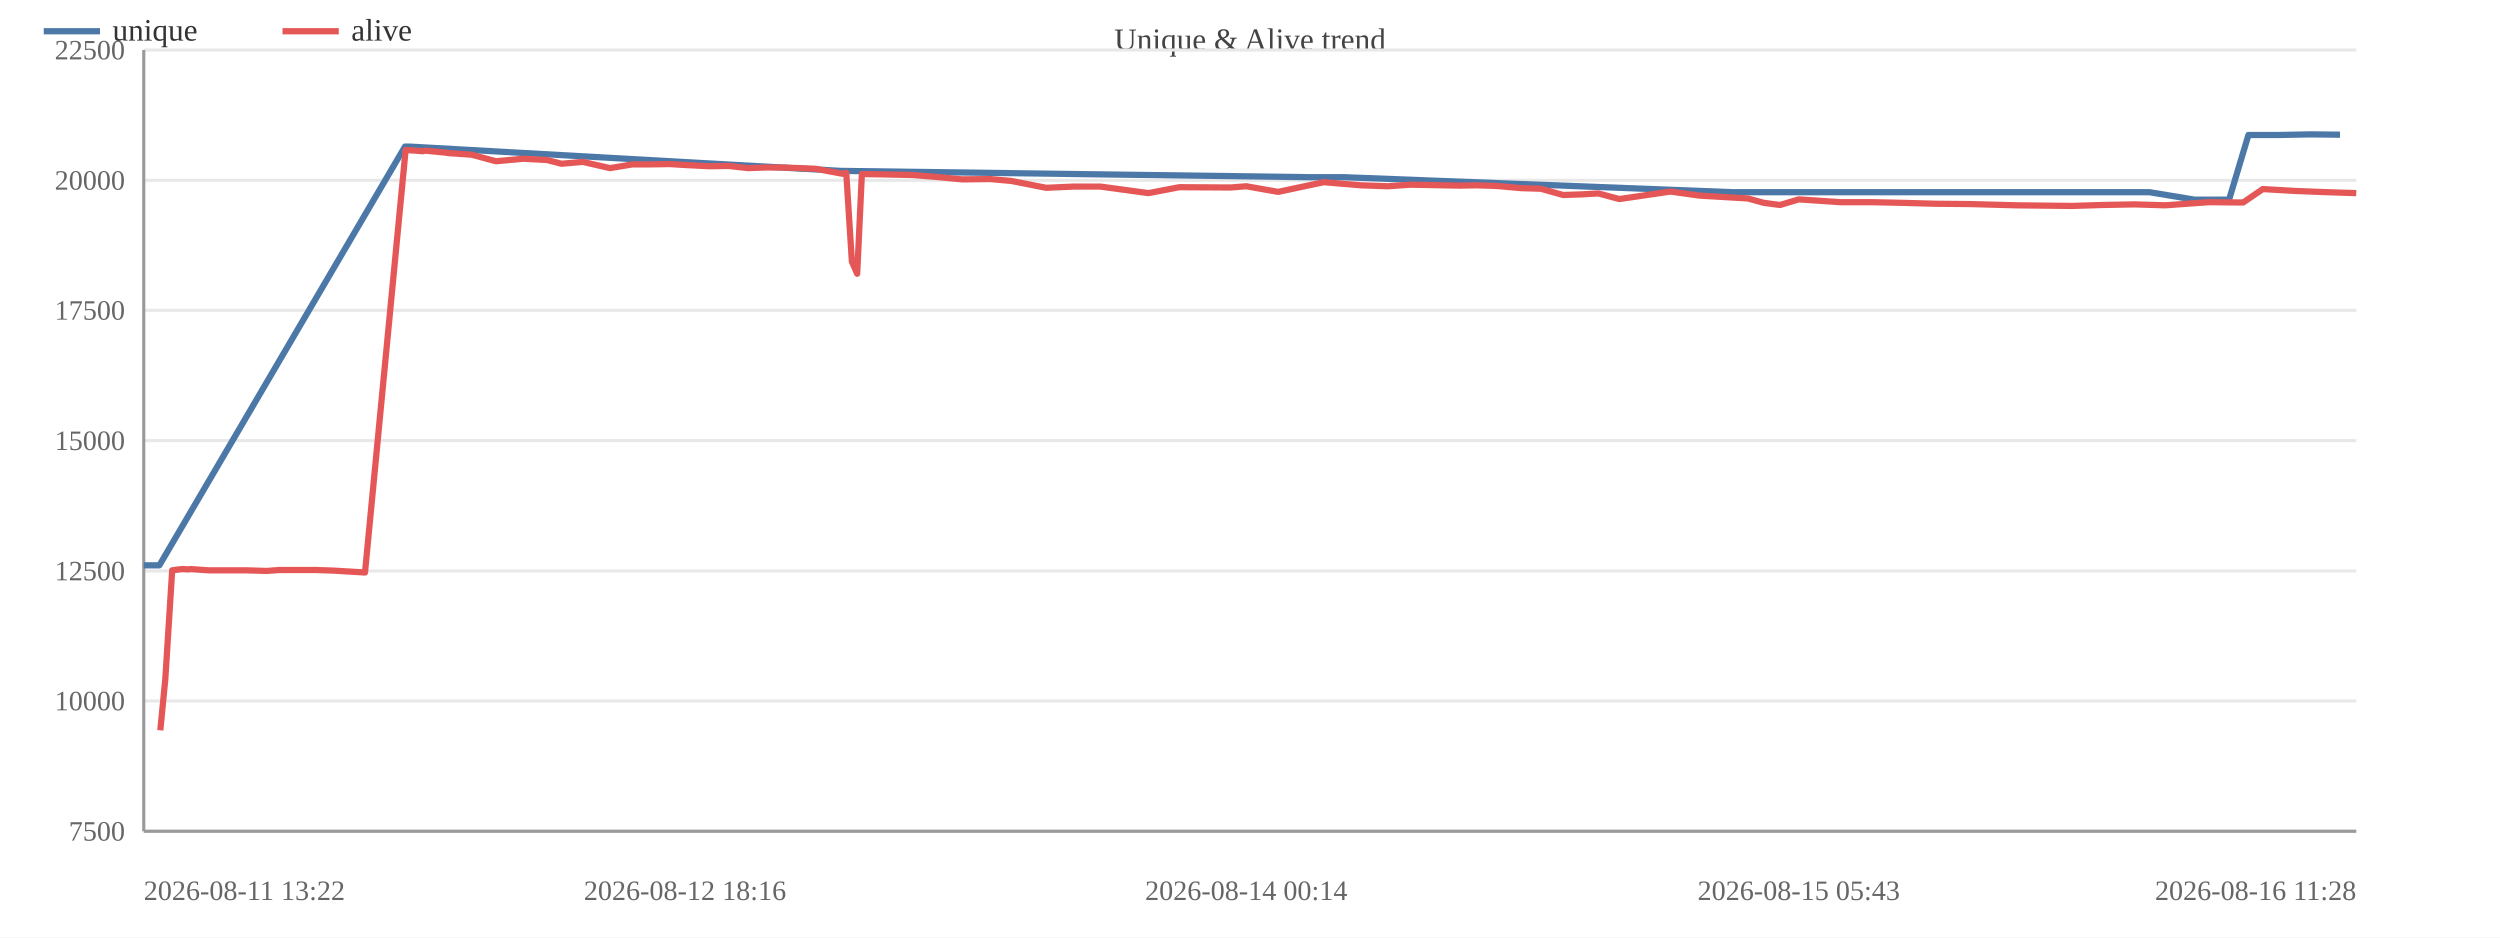
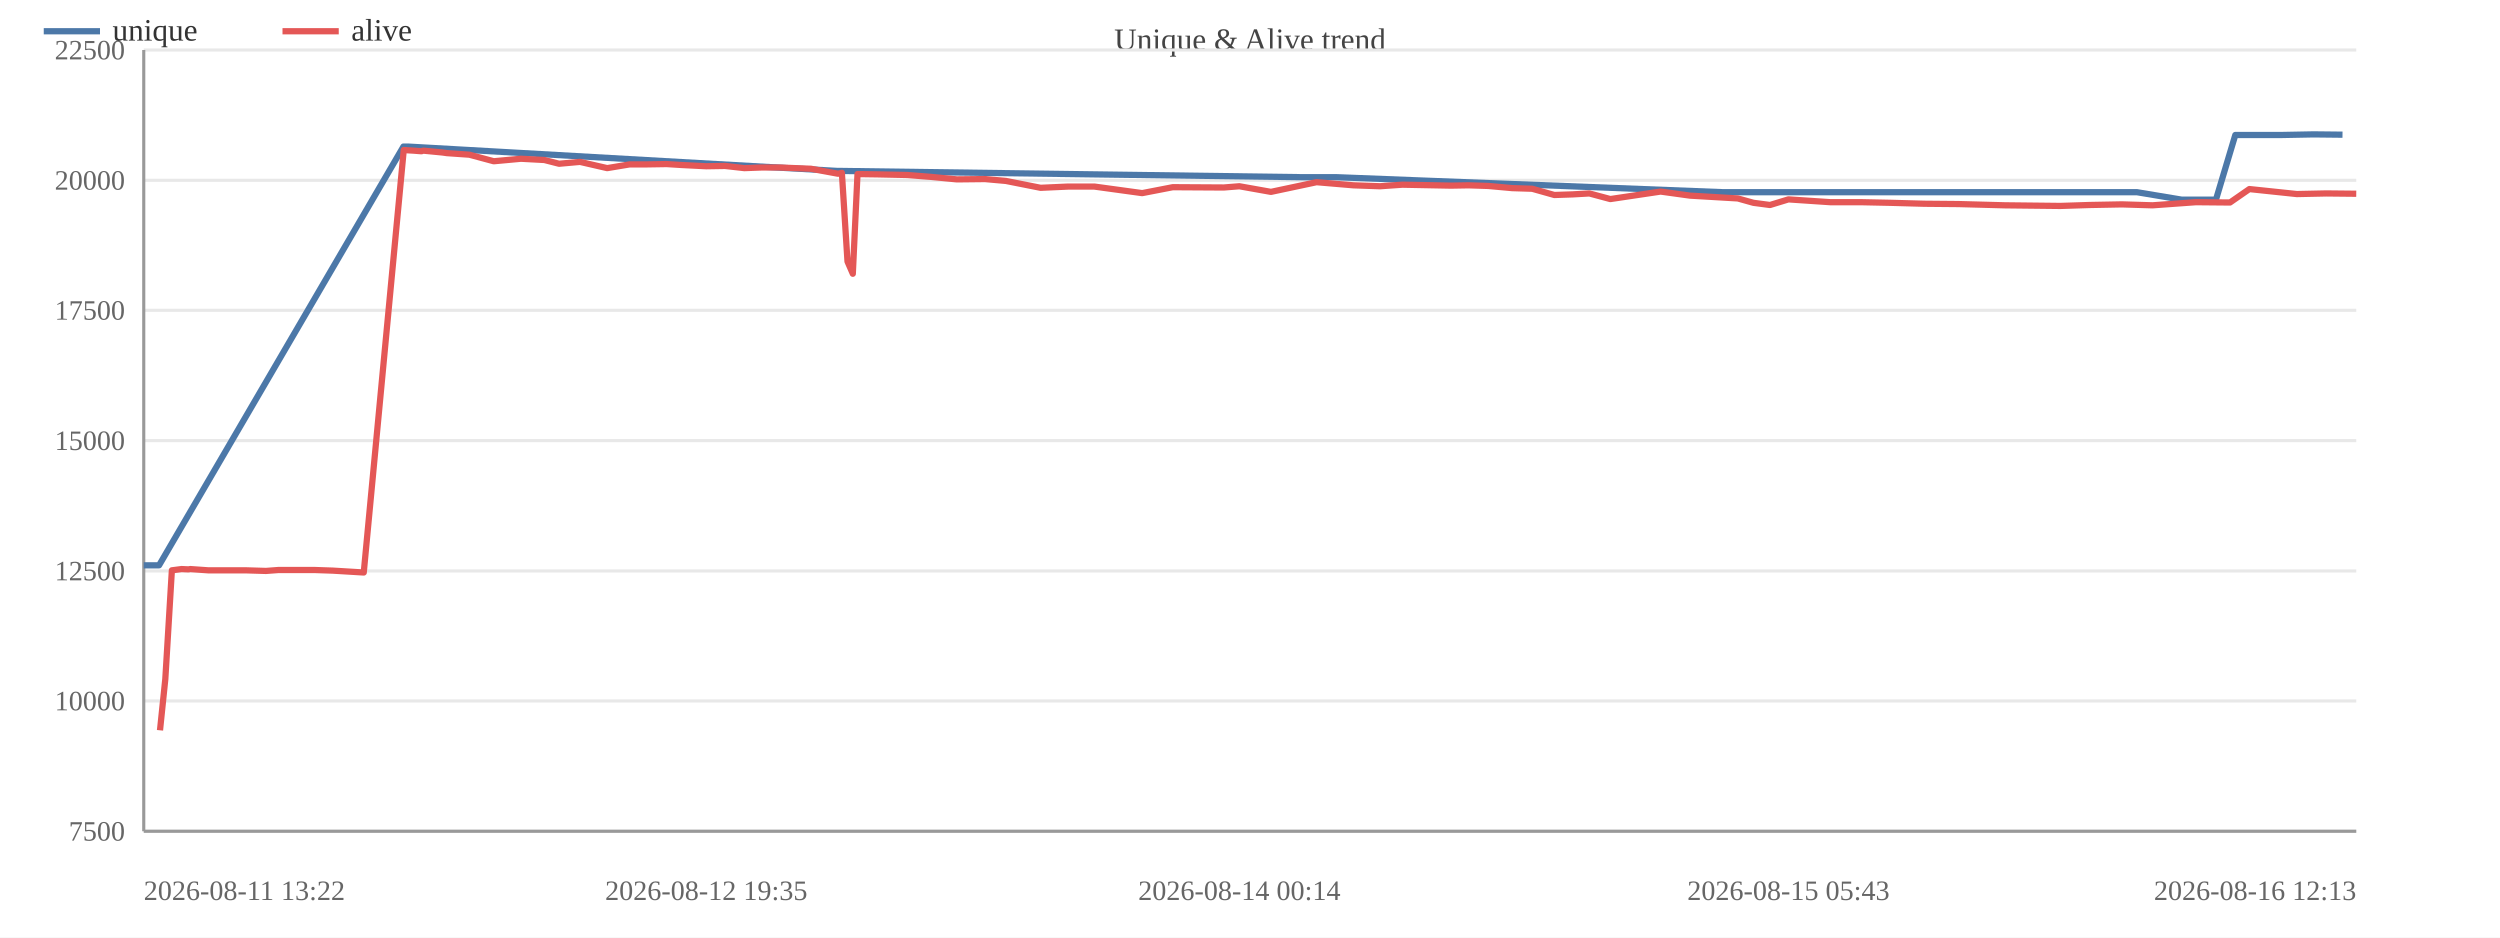
<svg xmlns="http://www.w3.org/2000/svg" width="800" height="300" viewBox="0 0 800 300">
  <rect width="800" height="300" fill="#ffffff" />
  <text x="400.0" y="16" font-size="10" text-anchor="middle" fill="#444">Unique &amp; Alive trend</text>
  <line x1="46" y1="266.0" x2="754" y2="266.0" stroke="#e8e8e8" />
  <text x="40" y="269.0" font-size="9" text-anchor="end" fill="#666">7500</text>
  <line x1="46" y1="224.3" x2="754" y2="224.3" stroke="#e8e8e8" />
  <text x="40" y="227.3" font-size="9" text-anchor="end" fill="#666">10000</text>
  <line x1="46" y1="182.7" x2="754" y2="182.7" stroke="#e8e8e8" />
  <text x="40" y="185.7" font-size="9" text-anchor="end" fill="#666">12500</text>
  <line x1="46" y1="141.0" x2="754" y2="141.0" stroke="#e8e8e8" />
  <text x="40" y="144.0" font-size="9" text-anchor="end" fill="#666">15000</text>
  <line x1="46" y1="99.3" x2="754" y2="99.3" stroke="#e8e8e8" />
  <text x="40" y="102.3" font-size="9" text-anchor="end" fill="#666">17500</text>
  <line x1="46" y1="57.7" x2="754" y2="57.7" stroke="#e8e8e8" />
  <text x="40" y="60.7" font-size="9" text-anchor="end" fill="#666">20000</text>
  <line x1="46" y1="16.0" x2="754" y2="16.0" stroke="#e8e8e8" />
  <text x="40" y="19.0" font-size="9" text-anchor="end" fill="#666">22500</text>
  <line x1="46" y1="16" x2="46" y2="266" stroke="#999" />
  <line x1="46" y1="266" x2="754" y2="266" stroke="#999" />
-   <polyline fill="none" stroke="#4c78a8" stroke-width="2" stroke-linejoin="round" points="46.0,180.9 51.0,180.9 129.6,46.9 131.0,46.9 269.4,54.7 270.6,54.7 418.8,56.7 430.0,56.7 554.4,61.5 560.3,61.5 657.7,61.5 668.5,61.5 677.7,61.5 687.8,61.5 702.3,63.9 713.3,63.9 719.5,43.2 729.1,43.2 739.3,43.0 748.8,43.1" />
+   <polyline fill="none" stroke="#4c78a8" stroke-width="2" stroke-linejoin="round" points="46.0,180.9 50.9,180.9 129.1,46.9 130.5,46.9 268.0,54.7 269.2,54.7 416.5,56.7 427.6,56.7 551.3,61.5 557.1,61.5 653.9,61.5 664.6,61.5 673.8,61.5 683.8,61.5 698.2,63.9 709.1,63.9 715.3,43.2 730.0,43.2 740.3,43.0 749.6,43.1" />
  <circle cx="46.0" cy="180.9" r="4" fill="transparent" />
-   <circle cx="51.0" cy="180.9" r="4" fill="transparent" />
-   <circle cx="129.6" cy="46.9" r="4" fill="transparent" />
-   <circle cx="131.0" cy="46.9" r="4" fill="transparent" />
-   <circle cx="269.4" cy="54.7" r="4" fill="transparent" />
-   <circle cx="270.6" cy="54.7" r="4" fill="transparent" />
-   <circle cx="418.8" cy="56.7" r="4" fill="transparent" />
-   <circle cx="430.0" cy="56.7" r="4" fill="transparent" />
-   <circle cx="554.4" cy="61.5" r="4" fill="transparent" />
-   <circle cx="560.3" cy="61.5" r="4" fill="transparent" />
-   <circle cx="657.7" cy="61.5" r="4" fill="transparent" />
-   <circle cx="668.5" cy="61.5" r="4" fill="transparent" />
-   <circle cx="677.7" cy="61.5" r="4" fill="transparent" />
-   <circle cx="687.8" cy="61.5" r="4" fill="transparent" />
-   <circle cx="702.3" cy="63.9" r="4" fill="transparent" />
-   <circle cx="713.3" cy="63.9" r="4" fill="transparent" />
-   <circle cx="719.5" cy="43.2" r="4" fill="transparent" />
-   <circle cx="729.1" cy="43.2" r="4" fill="transparent" />
-   <circle cx="739.3" cy="43.0" r="4" fill="transparent" />
-   <circle cx="748.8" cy="43.1" r="4" fill="transparent" />
-   <polyline fill="none" stroke="#e45756" stroke-width="2" stroke-linejoin="round" points="51.3,233.7 52.9,217.3 55.1,182.5 58.2,182.1 60.4,182.2 61.0,182.1 66.7,182.5 72.8,182.5 78.7,182.5 85.3,182.7 89.4,182.4 95.4,182.4 101.1,182.4 106.9,182.6 116.8,183.2 129.8,48.0 131.2,48.1 132.9,48.2 135.4,48.4 136.0,48.2 142.2,48.8 143.6,49.0 150.9,49.5 158.7,51.6 167.5,50.8 175.0,51.2 179.7,52.4 186.5,51.8 195.2,53.8 202.4,52.6 208.2,52.6 214.3,52.5 219.2,52.8 227.1,53.2 233.1,53.1 239.4,53.8 244.9,53.6 250.8,53.6 260.9,54.0 269.6,55.6 270.8,55.3 272.6,83.7 274.3,87.6 275.8,55.7 282.4,55.8 291.9,56.0 299.5,56.6 307.9,57.4 316.9,57.3 323.6,57.9 334.8,60.1 343.6,59.7 352.1,59.7 367.5,61.8 377.4,59.9 393.8,60.0 398.8,59.6 409.0,61.4 423.6,58.3 435.5,59.3 444.1,59.6 451.4,59.1 467.0,59.4 472.5,59.3 478.9,59.5 486.7,60.2 493.1,60.4 500.2,62.4 506.1,62.2 511.5,61.9 518.2,63.7 534.5,61.3 543.9,62.6 559.3,63.5 564.4,64.9 569.6,65.6 575.6,63.8 589.0,64.7 598.9,64.7 608.5,64.9 619.4,65.2 630.4,65.3 645.3,65.7 663.1,65.9 672.5,65.6 683.0,65.4 692.9,65.7 706.8,64.7 717.8,64.8 724.1,60.5 734.3,61.1 744.6,61.5 754.0,61.8" />
-   <circle cx="51.3" cy="233.7" r="4" fill="transparent" />
+   <circle cx="50.9" cy="180.9" r="4" fill="transparent" />
+   <circle cx="129.1" cy="46.9" r="4" fill="transparent" />
+   <circle cx="130.5" cy="46.9" r="4" fill="transparent" />
+   <circle cx="268.0" cy="54.7" r="4" fill="transparent" />
+   <circle cx="269.2" cy="54.7" r="4" fill="transparent" />
+   <circle cx="416.5" cy="56.7" r="4" fill="transparent" />
+   <circle cx="427.6" cy="56.7" r="4" fill="transparent" />
+   <circle cx="551.3" cy="61.5" r="4" fill="transparent" />
+   <circle cx="557.1" cy="61.5" r="4" fill="transparent" />
+   <circle cx="653.9" cy="61.5" r="4" fill="transparent" />
+   <circle cx="664.6" cy="61.5" r="4" fill="transparent" />
+   <circle cx="673.8" cy="61.5" r="4" fill="transparent" />
+   <circle cx="683.8" cy="61.5" r="4" fill="transparent" />
+   <circle cx="698.2" cy="63.9" r="4" fill="transparent" />
+   <circle cx="709.1" cy="63.9" r="4" fill="transparent" />
+   <circle cx="715.3" cy="43.2" r="4" fill="transparent" />
+   <circle cx="730.0" cy="43.2" r="4" fill="transparent" />
+   <circle cx="740.3" cy="43.0" r="4" fill="transparent" />
+   <circle cx="749.6" cy="43.1" r="4" fill="transparent" />
+   <polyline fill="none" stroke="#e45756" stroke-width="2" stroke-linejoin="round" points="51.2,233.7 52.9,217.3 55.0,182.5 58.1,182.1 60.3,182.2 60.9,182.1 66.6,182.5 72.7,182.5 78.5,182.5 85.1,182.7 89.1,182.4 95.1,182.4 100.7,182.4 106.5,182.6 116.4,183.2 129.2,48.0 130.6,48.1 132.3,48.2 134.9,48.4 135.4,48.2 141.6,48.8 143.0,49.0 150.2,49.5 158.0,51.6 166.7,50.8 174.2,51.2 178.9,52.4 185.6,51.8 194.3,53.8 201.5,52.6 207.2,52.6 213.3,52.5 218.1,52.8 226.0,53.2 232.0,53.1 238.2,53.8 243.6,53.6 249.5,53.6 259.5,54.0 268.2,55.6 269.4,55.3 271.2,83.7 272.9,87.6 274.4,55.7 281.0,55.8 290.3,56.0 297.9,56.6 306.2,57.4 315.2,57.3 321.9,57.9 333.0,60.1 341.8,59.7 350.2,59.7 365.5,61.8 375.3,59.9 391.6,60.0 396.6,59.6 406.7,61.4 421.3,58.3 433.1,59.3 441.6,59.6 448.8,59.1 464.3,59.4 469.9,59.3 476.2,59.5 483.9,60.2 490.3,60.4 497.4,62.4 503.3,62.2 508.6,61.9 515.3,63.7 531.4,61.3 540.8,62.6 556.1,63.5 561.1,64.9 566.4,65.6 572.3,63.8 585.7,64.7 595.5,64.7 605.0,64.9 615.8,65.2 626.7,65.3 641.6,65.7 659.3,65.9 668.6,65.6 679.0,65.4 688.8,65.7 702.7,64.7 713.6,64.8 719.8,60.5 735.0,62.1 744.4,61.9 754.0,62.0" />
+   <circle cx="51.2" cy="233.7" r="4" fill="transparent" />
  <circle cx="52.9" cy="217.3" r="4" fill="transparent" />
-   <circle cx="55.1" cy="182.5" r="4" fill="transparent" />
-   <circle cx="58.2" cy="182.1" r="4" fill="transparent" />
-   <circle cx="60.4" cy="182.2" r="4" fill="transparent" />
-   <circle cx="61.0" cy="182.1" r="4" fill="transparent" />
-   <circle cx="66.7" cy="182.5" r="4" fill="transparent" />
-   <circle cx="72.8" cy="182.5" r="4" fill="transparent" />
-   <circle cx="78.7" cy="182.5" r="4" fill="transparent" />
-   <circle cx="85.3" cy="182.7" r="4" fill="transparent" />
-   <circle cx="89.4" cy="182.4" r="4" fill="transparent" />
-   <circle cx="95.4" cy="182.4" r="4" fill="transparent" />
-   <circle cx="101.1" cy="182.4" r="4" fill="transparent" />
-   <circle cx="106.9" cy="182.6" r="4" fill="transparent" />
-   <circle cx="116.8" cy="183.2" r="4" fill="transparent" />
-   <circle cx="129.8" cy="48.0" r="4" fill="transparent" />
-   <circle cx="131.2" cy="48.1" r="4" fill="transparent" />
-   <circle cx="132.9" cy="48.2" r="4" fill="transparent" />
-   <circle cx="135.4" cy="48.4" r="4" fill="transparent" />
-   <circle cx="136.0" cy="48.2" r="4" fill="transparent" />
-   <circle cx="142.2" cy="48.8" r="4" fill="transparent" />
-   <circle cx="143.6" cy="49.0" r="4" fill="transparent" />
-   <circle cx="150.9" cy="49.5" r="4" fill="transparent" />
-   <circle cx="158.7" cy="51.6" r="4" fill="transparent" />
-   <circle cx="167.5" cy="50.8" r="4" fill="transparent" />
-   <circle cx="175.0" cy="51.2" r="4" fill="transparent" />
-   <circle cx="179.7" cy="52.4" r="4" fill="transparent" />
-   <circle cx="186.5" cy="51.8" r="4" fill="transparent" />
-   <circle cx="195.2" cy="53.8" r="4" fill="transparent" />
-   <circle cx="202.4" cy="52.6" r="4" fill="transparent" />
-   <circle cx="208.2" cy="52.6" r="4" fill="transparent" />
-   <circle cx="214.3" cy="52.5" r="4" fill="transparent" />
-   <circle cx="219.2" cy="52.8" r="4" fill="transparent" />
-   <circle cx="227.1" cy="53.2" r="4" fill="transparent" />
-   <circle cx="233.1" cy="53.1" r="4" fill="transparent" />
-   <circle cx="239.4" cy="53.8" r="4" fill="transparent" />
-   <circle cx="244.9" cy="53.6" r="4" fill="transparent" />
-   <circle cx="250.8" cy="53.6" r="4" fill="transparent" />
-   <circle cx="260.9" cy="54.0" r="4" fill="transparent" />
-   <circle cx="269.6" cy="55.6" r="4" fill="transparent" />
-   <circle cx="270.8" cy="55.3" r="4" fill="transparent" />
-   <circle cx="272.6" cy="83.7" r="4" fill="transparent" />
-   <circle cx="274.3" cy="87.6" r="4" fill="transparent" />
-   <circle cx="275.8" cy="55.7" r="4" fill="transparent" />
-   <circle cx="282.4" cy="55.8" r="4" fill="transparent" />
-   <circle cx="291.9" cy="56.0" r="4" fill="transparent" />
-   <circle cx="299.5" cy="56.6" r="4" fill="transparent" />
-   <circle cx="307.9" cy="57.4" r="4" fill="transparent" />
-   <circle cx="316.9" cy="57.3" r="4" fill="transparent" />
-   <circle cx="323.6" cy="57.9" r="4" fill="transparent" />
-   <circle cx="334.8" cy="60.1" r="4" fill="transparent" />
-   <circle cx="343.6" cy="59.7" r="4" fill="transparent" />
-   <circle cx="352.1" cy="59.7" r="4" fill="transparent" />
-   <circle cx="367.5" cy="61.8" r="4" fill="transparent" />
-   <circle cx="377.4" cy="59.9" r="4" fill="transparent" />
-   <circle cx="393.8" cy="60.0" r="4" fill="transparent" />
-   <circle cx="398.8" cy="59.6" r="4" fill="transparent" />
-   <circle cx="409.0" cy="61.4" r="4" fill="transparent" />
-   <circle cx="423.6" cy="58.3" r="4" fill="transparent" />
-   <circle cx="435.5" cy="59.3" r="4" fill="transparent" />
-   <circle cx="444.1" cy="59.6" r="4" fill="transparent" />
-   <circle cx="451.4" cy="59.1" r="4" fill="transparent" />
-   <circle cx="467.0" cy="59.4" r="4" fill="transparent" />
-   <circle cx="472.5" cy="59.3" r="4" fill="transparent" />
-   <circle cx="478.9" cy="59.5" r="4" fill="transparent" />
-   <circle cx="486.7" cy="60.2" r="4" fill="transparent" />
-   <circle cx="493.1" cy="60.4" r="4" fill="transparent" />
-   <circle cx="500.2" cy="62.4" r="4" fill="transparent" />
-   <circle cx="506.1" cy="62.2" r="4" fill="transparent" />
-   <circle cx="511.5" cy="61.9" r="4" fill="transparent" />
-   <circle cx="518.2" cy="63.7" r="4" fill="transparent" />
-   <circle cx="534.5" cy="61.3" r="4" fill="transparent" />
-   <circle cx="543.9" cy="62.6" r="4" fill="transparent" />
-   <circle cx="559.3" cy="63.5" r="4" fill="transparent" />
-   <circle cx="564.4" cy="64.9" r="4" fill="transparent" />
-   <circle cx="569.6" cy="65.6" r="4" fill="transparent" />
-   <circle cx="575.6" cy="63.8" r="4" fill="transparent" />
-   <circle cx="589.0" cy="64.7" r="4" fill="transparent" />
-   <circle cx="598.9" cy="64.7" r="4" fill="transparent" />
-   <circle cx="608.5" cy="64.9" r="4" fill="transparent" />
-   <circle cx="619.4" cy="65.2" r="4" fill="transparent" />
-   <circle cx="630.4" cy="65.3" r="4" fill="transparent" />
-   <circle cx="645.3" cy="65.7" r="4" fill="transparent" />
-   <circle cx="663.1" cy="65.9" r="4" fill="transparent" />
-   <circle cx="672.5" cy="65.6" r="4" fill="transparent" />
-   <circle cx="683.0" cy="65.4" r="4" fill="transparent" />
-   <circle cx="692.9" cy="65.7" r="4" fill="transparent" />
-   <circle cx="706.8" cy="64.7" r="4" fill="transparent" />
-   <circle cx="717.8" cy="64.8" r="4" fill="transparent" />
-   <circle cx="724.1" cy="60.5" r="4" fill="transparent" />
-   <circle cx="734.3" cy="61.1" r="4" fill="transparent" />
-   <circle cx="744.6" cy="61.5" r="4" fill="transparent" />
-   <circle cx="754.0" cy="61.8" r="4" fill="transparent" />
+   <circle cx="55.0" cy="182.5" r="4" fill="transparent" />
+   <circle cx="58.1" cy="182.1" r="4" fill="transparent" />
+   <circle cx="60.3" cy="182.2" r="4" fill="transparent" />
+   <circle cx="60.9" cy="182.1" r="4" fill="transparent" />
+   <circle cx="66.6" cy="182.5" r="4" fill="transparent" />
+   <circle cx="72.7" cy="182.5" r="4" fill="transparent" />
+   <circle cx="78.5" cy="182.5" r="4" fill="transparent" />
+   <circle cx="85.1" cy="182.7" r="4" fill="transparent" />
+   <circle cx="89.1" cy="182.4" r="4" fill="transparent" />
+   <circle cx="95.1" cy="182.4" r="4" fill="transparent" />
+   <circle cx="100.7" cy="182.4" r="4" fill="transparent" />
+   <circle cx="106.5" cy="182.6" r="4" fill="transparent" />
+   <circle cx="116.4" cy="183.2" r="4" fill="transparent" />
+   <circle cx="129.2" cy="48.0" r="4" fill="transparent" />
+   <circle cx="130.6" cy="48.1" r="4" fill="transparent" />
+   <circle cx="132.3" cy="48.2" r="4" fill="transparent" />
+   <circle cx="134.9" cy="48.4" r="4" fill="transparent" />
+   <circle cx="135.4" cy="48.2" r="4" fill="transparent" />
+   <circle cx="141.6" cy="48.8" r="4" fill="transparent" />
+   <circle cx="143.0" cy="49.0" r="4" fill="transparent" />
+   <circle cx="150.2" cy="49.5" r="4" fill="transparent" />
+   <circle cx="158.0" cy="51.6" r="4" fill="transparent" />
+   <circle cx="166.7" cy="50.8" r="4" fill="transparent" />
+   <circle cx="174.2" cy="51.2" r="4" fill="transparent" />
+   <circle cx="178.9" cy="52.4" r="4" fill="transparent" />
+   <circle cx="185.6" cy="51.8" r="4" fill="transparent" />
+   <circle cx="194.3" cy="53.8" r="4" fill="transparent" />
+   <circle cx="201.5" cy="52.6" r="4" fill="transparent" />
+   <circle cx="207.2" cy="52.6" r="4" fill="transparent" />
+   <circle cx="213.3" cy="52.5" r="4" fill="transparent" />
+   <circle cx="218.1" cy="52.8" r="4" fill="transparent" />
+   <circle cx="226.0" cy="53.2" r="4" fill="transparent" />
+   <circle cx="232.0" cy="53.1" r="4" fill="transparent" />
+   <circle cx="238.2" cy="53.8" r="4" fill="transparent" />
+   <circle cx="243.6" cy="53.6" r="4" fill="transparent" />
+   <circle cx="249.5" cy="53.6" r="4" fill="transparent" />
+   <circle cx="259.5" cy="54.0" r="4" fill="transparent" />
+   <circle cx="268.2" cy="55.6" r="4" fill="transparent" />
+   <circle cx="269.4" cy="55.3" r="4" fill="transparent" />
+   <circle cx="271.2" cy="83.7" r="4" fill="transparent" />
+   <circle cx="272.9" cy="87.6" r="4" fill="transparent" />
+   <circle cx="274.4" cy="55.7" r="4" fill="transparent" />
+   <circle cx="281.0" cy="55.8" r="4" fill="transparent" />
+   <circle cx="290.3" cy="56.0" r="4" fill="transparent" />
+   <circle cx="297.9" cy="56.6" r="4" fill="transparent" />
+   <circle cx="306.2" cy="57.4" r="4" fill="transparent" />
+   <circle cx="315.2" cy="57.3" r="4" fill="transparent" />
+   <circle cx="321.9" cy="57.9" r="4" fill="transparent" />
+   <circle cx="333.0" cy="60.1" r="4" fill="transparent" />
+   <circle cx="341.8" cy="59.7" r="4" fill="transparent" />
+   <circle cx="350.2" cy="59.7" r="4" fill="transparent" />
+   <circle cx="365.5" cy="61.8" r="4" fill="transparent" />
+   <circle cx="375.3" cy="59.9" r="4" fill="transparent" />
+   <circle cx="391.6" cy="60.0" r="4" fill="transparent" />
+   <circle cx="396.6" cy="59.6" r="4" fill="transparent" />
+   <circle cx="406.7" cy="61.4" r="4" fill="transparent" />
+   <circle cx="421.3" cy="58.3" r="4" fill="transparent" />
+   <circle cx="433.1" cy="59.3" r="4" fill="transparent" />
+   <circle cx="441.6" cy="59.6" r="4" fill="transparent" />
+   <circle cx="448.8" cy="59.1" r="4" fill="transparent" />
+   <circle cx="464.3" cy="59.4" r="4" fill="transparent" />
+   <circle cx="469.9" cy="59.3" r="4" fill="transparent" />
+   <circle cx="476.2" cy="59.5" r="4" fill="transparent" />
+   <circle cx="483.9" cy="60.2" r="4" fill="transparent" />
+   <circle cx="490.3" cy="60.4" r="4" fill="transparent" />
+   <circle cx="497.4" cy="62.4" r="4" fill="transparent" />
+   <circle cx="503.3" cy="62.2" r="4" fill="transparent" />
+   <circle cx="508.6" cy="61.9" r="4" fill="transparent" />
+   <circle cx="515.3" cy="63.7" r="4" fill="transparent" />
+   <circle cx="531.4" cy="61.3" r="4" fill="transparent" />
+   <circle cx="540.8" cy="62.6" r="4" fill="transparent" />
+   <circle cx="556.1" cy="63.5" r="4" fill="transparent" />
+   <circle cx="561.1" cy="64.9" r="4" fill="transparent" />
+   <circle cx="566.4" cy="65.6" r="4" fill="transparent" />
+   <circle cx="572.3" cy="63.8" r="4" fill="transparent" />
+   <circle cx="585.7" cy="64.7" r="4" fill="transparent" />
+   <circle cx="595.5" cy="64.7" r="4" fill="transparent" />
+   <circle cx="605.0" cy="64.9" r="4" fill="transparent" />
+   <circle cx="615.8" cy="65.2" r="4" fill="transparent" />
+   <circle cx="626.7" cy="65.3" r="4" fill="transparent" />
+   <circle cx="641.6" cy="65.7" r="4" fill="transparent" />
+   <circle cx="659.3" cy="65.9" r="4" fill="transparent" />
+   <circle cx="668.6" cy="65.6" r="4" fill="transparent" />
+   <circle cx="679.0" cy="65.4" r="4" fill="transparent" />
+   <circle cx="688.8" cy="65.7" r="4" fill="transparent" />
+   <circle cx="702.7" cy="64.7" r="4" fill="transparent" />
+   <circle cx="713.6" cy="64.8" r="4" fill="transparent" />
+   <circle cx="719.8" cy="60.5" r="4" fill="transparent" />
+   <circle cx="735.0" cy="62.1" r="4" fill="transparent" />
+   <circle cx="744.4" cy="61.9" r="4" fill="transparent" />
+   <circle cx="754.0" cy="62.0" r="4" fill="transparent" />
  <text x="46.0" y="288" font-size="9" text-anchor="start" fill="#666">2026-08-11 13:22</text>
-   <text x="219.2" y="288" font-size="9" text-anchor="middle" fill="#666">2026-08-12 18:16</text>
-   <text x="398.8" y="288" font-size="9" text-anchor="middle" fill="#666">2026-08-14 00:14</text>
-   <text x="575.6" y="288" font-size="9" text-anchor="middle" fill="#666">2026-08-15 05:43</text>
-   <text x="754.0" y="288" font-size="9" text-anchor="end" fill="#666">2026-08-16 11:28</text>
+   <text x="226.0" y="288" font-size="9" text-anchor="middle" fill="#666">2026-08-12 19:35</text>
+   <text x="396.6" y="288" font-size="9" text-anchor="middle" fill="#666">2026-08-14 00:14</text>
+   <text x="572.3" y="288" font-size="9" text-anchor="middle" fill="#666">2026-08-15 05:43</text>
+   <text x="754.0" y="288" font-size="9" text-anchor="end" fill="#666">2026-08-16 12:13</text>
  <line x1="14" y1="10" x2="32" y2="10" stroke="#4c78a8" stroke-width="2" />
  <text x="36" y="13" font-size="10" fill="#333">unique</text>
  <line x1="90.4" y1="10" x2="108.4" y2="10" stroke="#e45756" stroke-width="2" />
  <text x="112.4" y="13" font-size="10" fill="#333">alive</text>
</svg>
